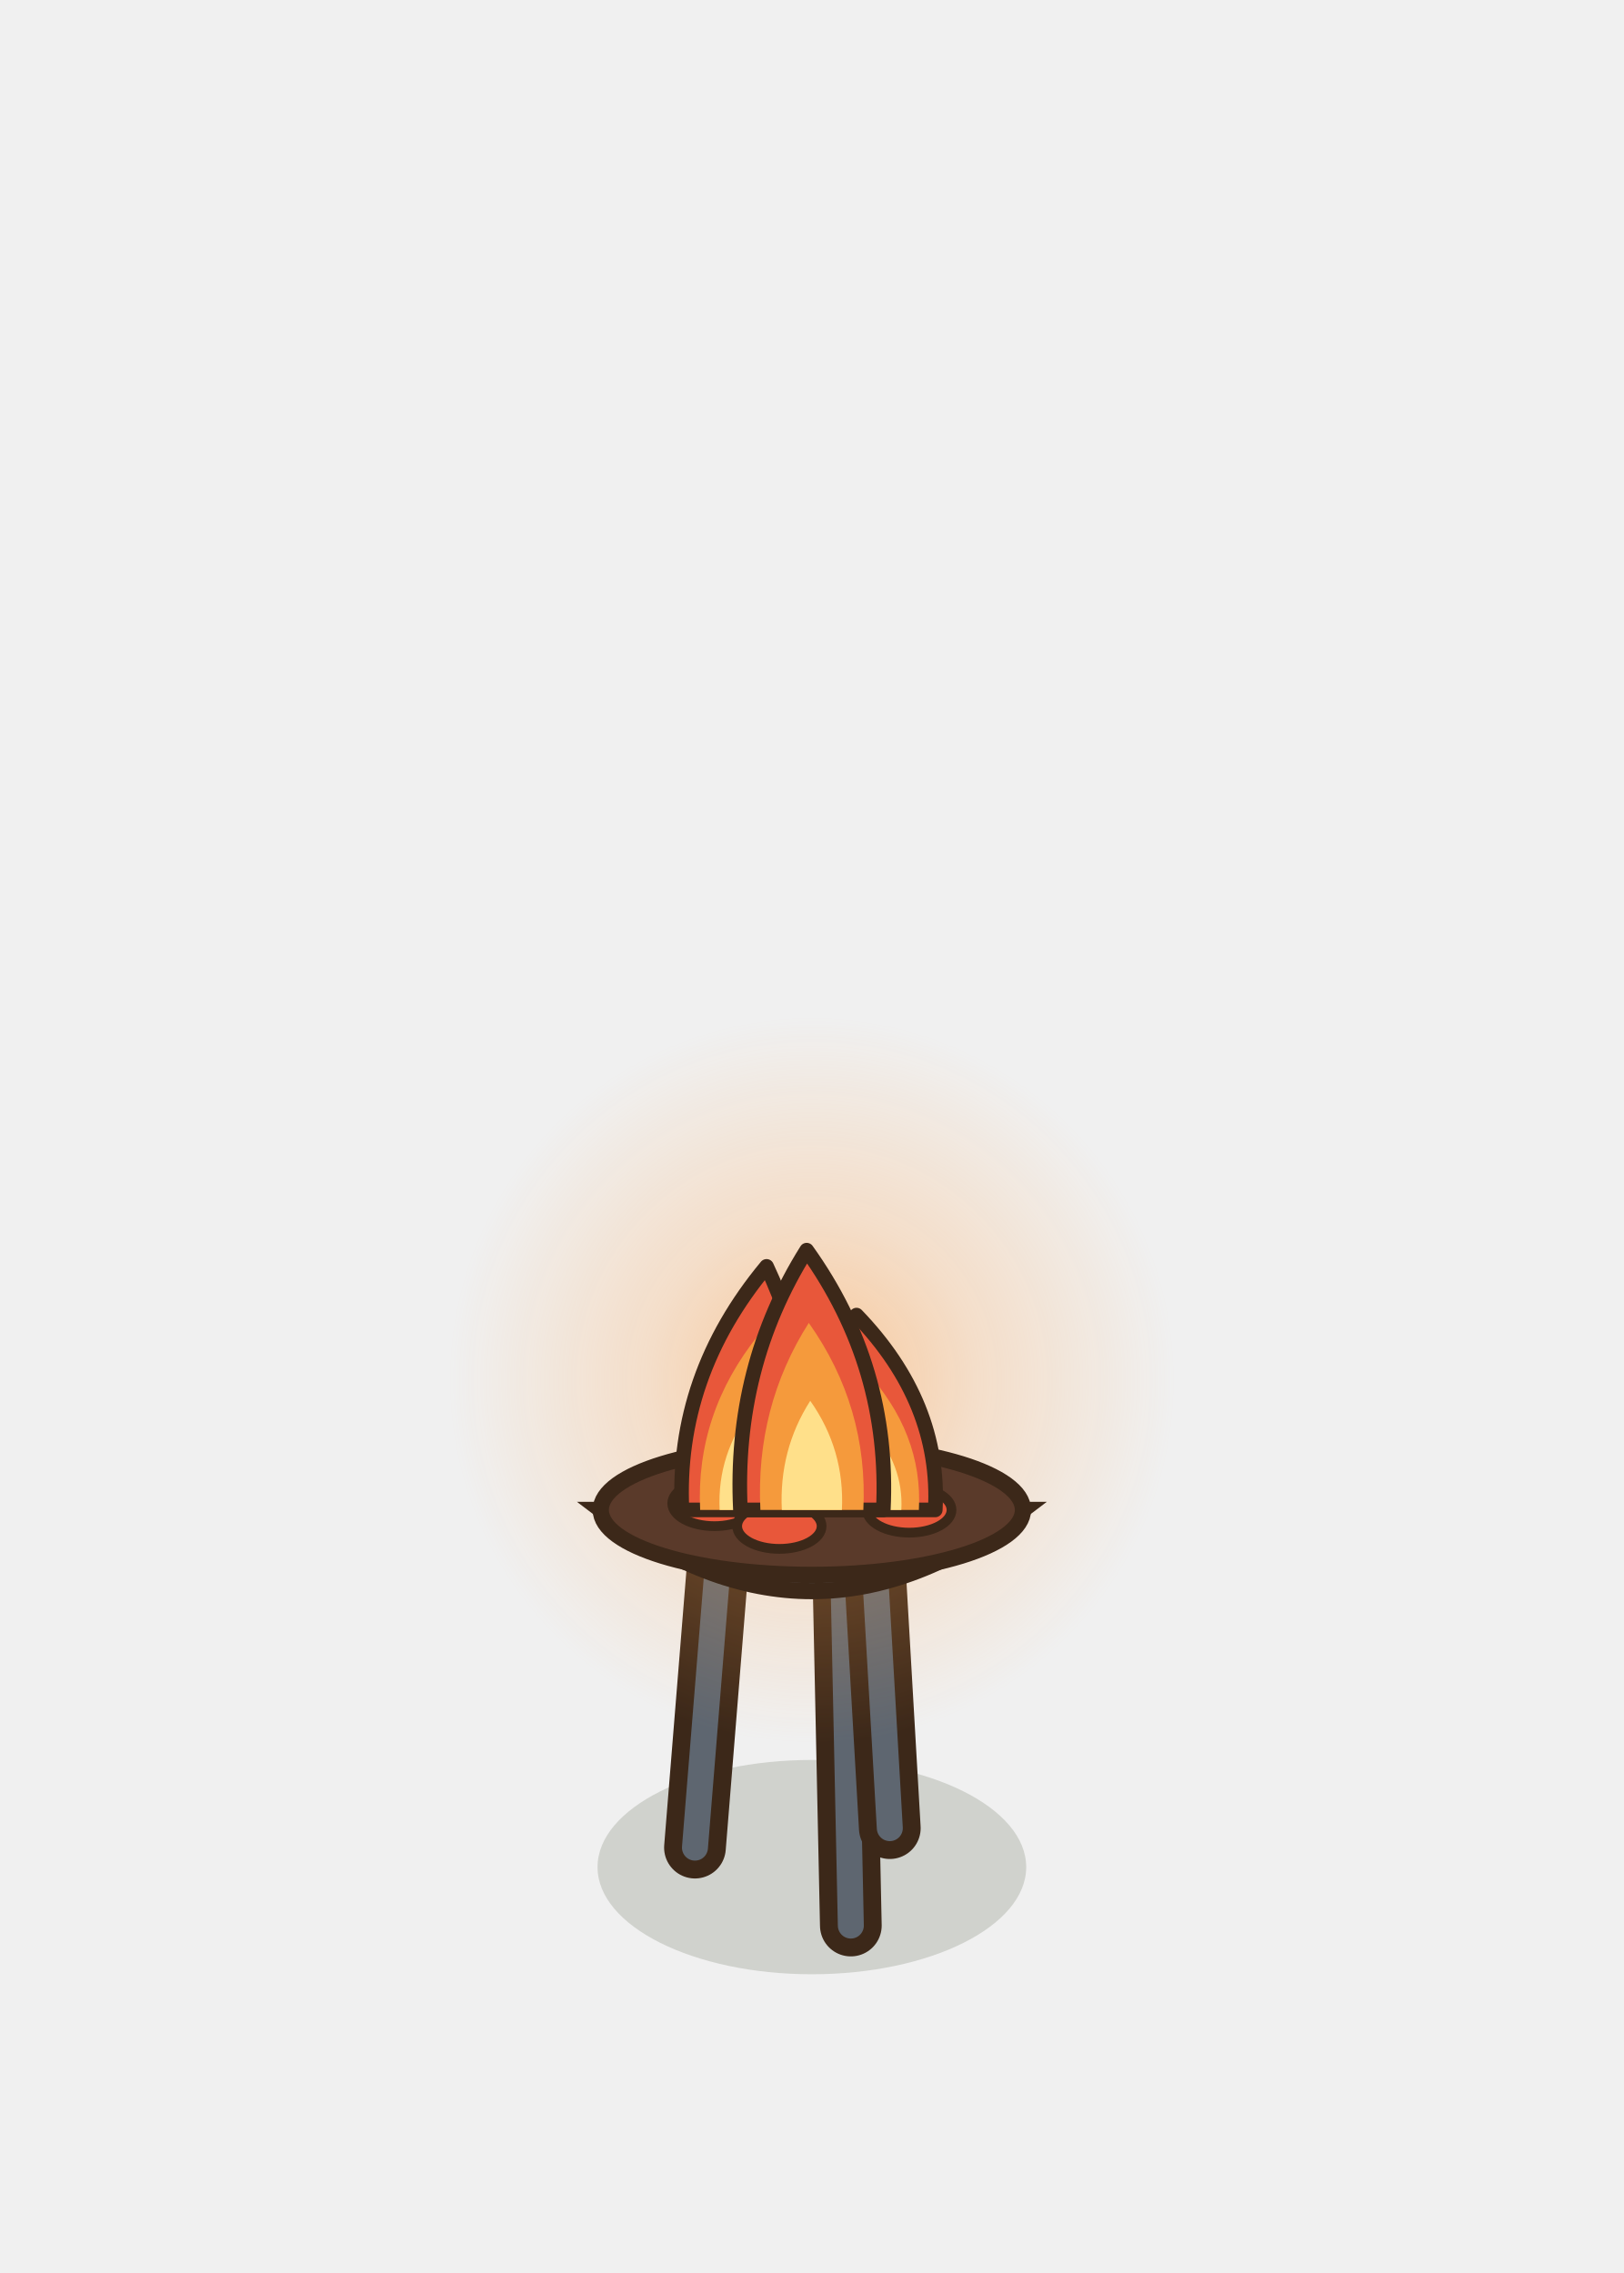
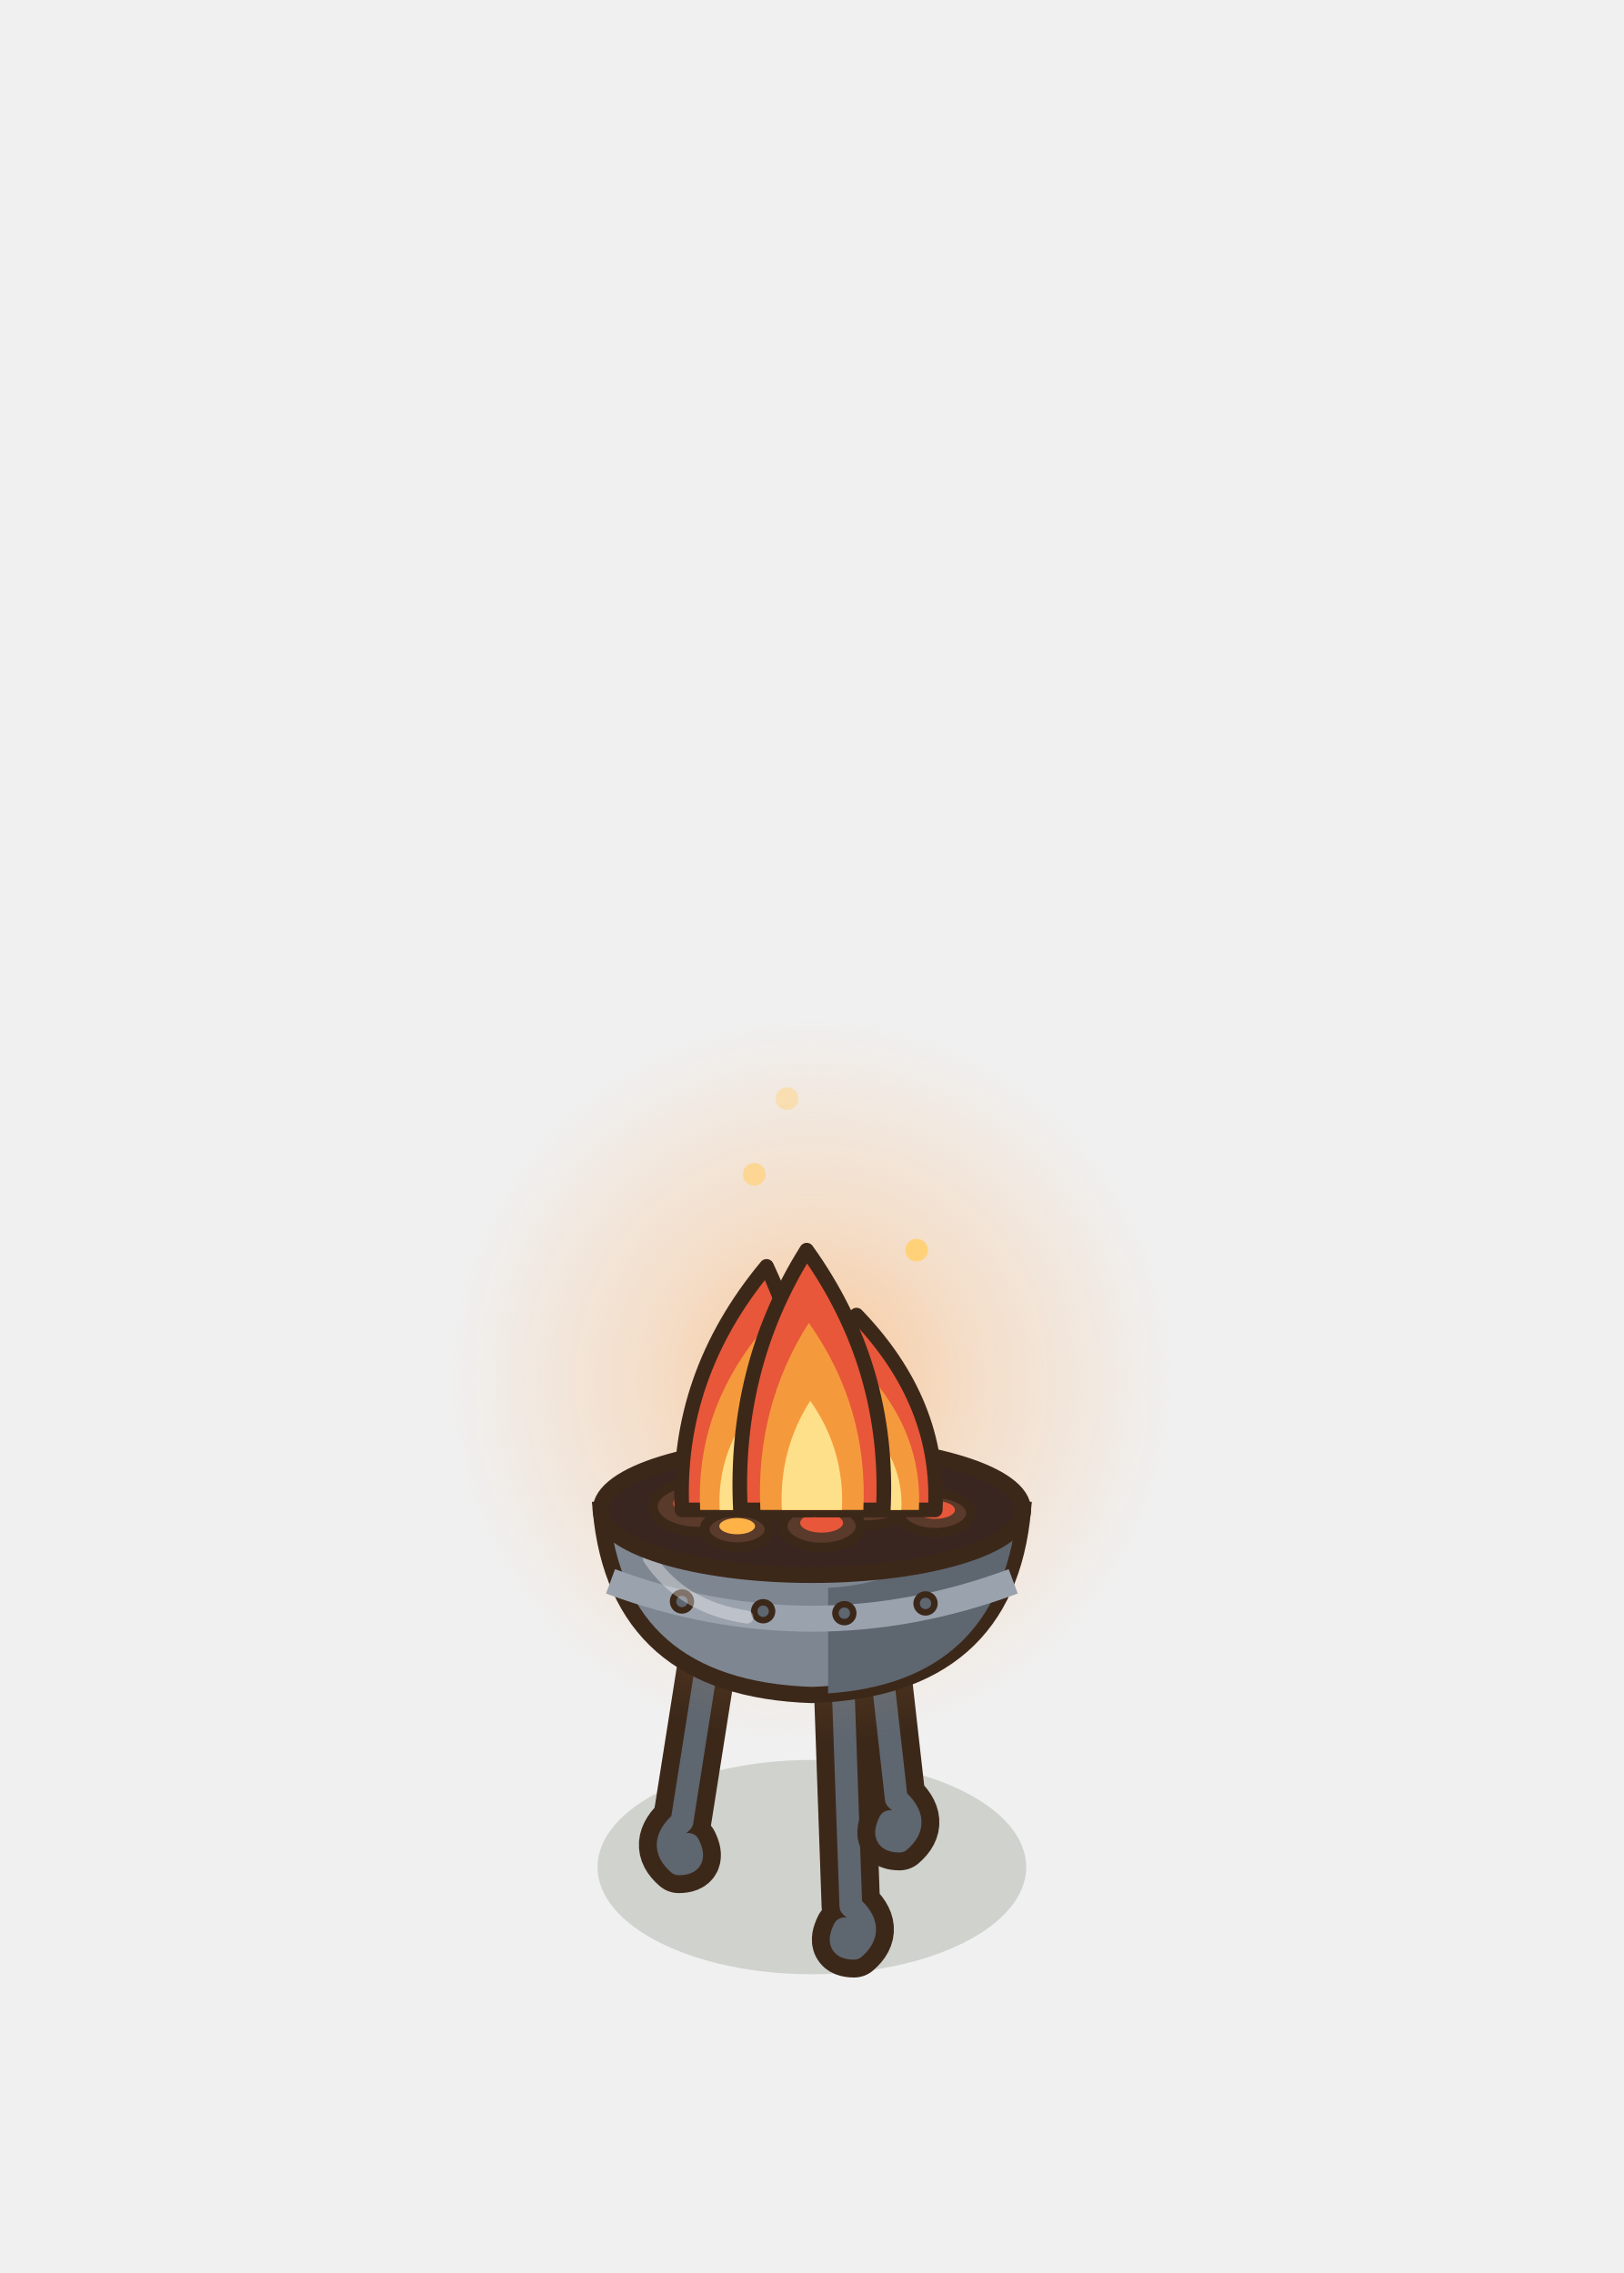
<svg xmlns="http://www.w3.org/2000/svg" width="100" height="140" viewBox="-50 -115 100 140">
  <ellipse cx="0" cy="0" rx="13.2" ry="6.6" fill="rgba(40,55,20,0.16)" stroke="none" />
-   <path d="M-7.2,-1.2 L-5.76,-19" fill="none" stroke="#3C2819" stroke-width="3.8" stroke-linecap="round" stroke-linejoin="round" />
-   <path d="M-7.2,-1.2 L-5.76,-19" fill="none" stroke="#5E6670" stroke-width="1.6" stroke-linecap="round" stroke-linejoin="round" />
-   <path d="M2.4,3.6 L1.92,-19" fill="none" stroke="#3C2819" stroke-width="3.8" stroke-linecap="round" stroke-linejoin="round" />
-   <path d="M2.4,3.6 L1.92,-19" fill="none" stroke="#5E6670" stroke-width="1.6" stroke-linecap="round" stroke-linejoin="round" />
-   <path d="M4.8,-2.4 L3.84,-19" fill="none" stroke="#3C2819" stroke-width="3.8" stroke-linecap="round" stroke-linejoin="round" />
-   <path d="M4.8,-2.4 L3.84,-19" fill="none" stroke="#5E6670" stroke-width="1.6" stroke-linecap="round" stroke-linejoin="round" />
+   <path d="M-5.6,-18 L-8,-2.8 q-1.6,1.4 -0.2,2.6 q1.2,0 0.6,-1.2" fill="none" stroke="#3C2819" stroke-width="3.6" stroke-linecap="round" stroke-linejoin="round" />
+   <path d="M-5.6,-18 L-8,-2.8 q-1.6,1.4 -0.2,2.6 q1.2,0 0.6,-1.2" fill="none" stroke="#5E6670" stroke-width="1.4" stroke-linecap="round" stroke-linejoin="round" />
+   <path d="M1.68,-18 L2.4,2.4 q1.6,1.4 0.2,2.6 q-1.2,0 -0.6,-1.2" fill="none" stroke="#3C2819" stroke-width="3.6" stroke-linecap="round" stroke-linejoin="round" />
+   <path d="M1.68,-18 L2.4,2.4 q1.6,1.4 0.2,2.6 q-1.2,0 -0.6,-1.2" fill="none" stroke="#5E6670" stroke-width="1.4" stroke-linecap="round" stroke-linejoin="round" />
+   <path d="M3.64,-18 L5.2,-4.2 q1.6,1.4 0.2,2.6 q-1.2,0 -0.6,-1.2" fill="none" stroke="#3C2819" stroke-width="3.6" stroke-linecap="round" stroke-linejoin="round" />
+   <path d="M3.64,-18 L5.2,-4.2 q1.6,1.4 0.2,2.6 q-1.2,0 -0.6,-1.2" fill="none" stroke="#5E6670" stroke-width="1.4" stroke-linecap="round" stroke-linejoin="round" />
  <defs>
    <radialGradient id="lueur3">
      <stop offset="0" stop-color="rgb(255,170,90)" stop-opacity="0.58" />
      <stop offset="0.45" stop-color="rgb(255,170,90)" stop-opacity="0.26" />
      <stop offset="1" stop-color="rgb(255,170,90)" stop-opacity="0" />
    </radialGradient>
  </defs>
  <circle cx="0" cy="-30" r="22.5" fill="url(#lueur3)" />
-   <path d="M-13,-22 Q0,-12 13,-22 Z" fill="#7E8691" stroke="#3C2819" stroke-width="1" />
-   <ellipse cx="0" cy="-22" rx="13" ry="4" fill="#5A3A2A" stroke="#3C2819" stroke-width="1" stroke-linejoin="round" stroke-linecap="round" />
-   <ellipse cx="-6" cy="-22.4" rx="2.6" ry="1.4" fill="#E8573A" stroke="#3C2819" stroke-width="0.6" stroke-linejoin="round" stroke-linecap="round" />
-   <ellipse cx="0" cy="-23.2" rx="2.6" ry="1.4" fill="#E8573A" stroke="#3C2819" stroke-width="0.6" stroke-linejoin="round" stroke-linecap="round" />
-   <ellipse cx="6" cy="-22" rx="2.6" ry="1.4" fill="#E8573A" stroke="#3C2819" stroke-width="0.6" stroke-linejoin="round" stroke-linecap="round" />
-   <ellipse cx="-2" cy="-21" rx="2.6" ry="1.4" fill="#E8573A" stroke="#3C2819" stroke-width="0.6" stroke-linejoin="round" stroke-linecap="round" />
+   <path d="M-13,-22 Q-12,-11 0,-10.6 Q12,-11 13,-22 Z" fill="#7E8691" stroke="#3C2819" stroke-width="1" />
+   <path d="M1,-10.7 Q11.4,-11.4 12.6,-21.6 L13,-22 Q6,-17.4 1,-17.2 Z" fill="#5E6670" />
+   <path d="M-12.4,-17.6 Q0,-13 12.4,-17.6" stroke="#9AA2AD" stroke-width="1.6" fill="none" />
+   <ellipse cx="-8" cy="-16.36" rx="0.55" ry="0.55" fill="#5E6670" stroke="#3C2819" stroke-width="0.4" stroke-linejoin="round" stroke-linecap="round" />
+   <ellipse cx="-3" cy="-15.76" rx="0.55" ry="0.55" fill="#5E6670" stroke="#3C2819" stroke-width="0.4" stroke-linejoin="round" stroke-linecap="round" />
+   <ellipse cx="2" cy="-15.64" rx="0.55" ry="0.55" fill="#5E6670" stroke="#3C2819" stroke-width="0.4" stroke-linejoin="round" stroke-linecap="round" />
+   <ellipse cx="7" cy="-16.24" rx="0.55" ry="0.55" fill="#5E6670" stroke="#3C2819" stroke-width="0.4" stroke-linejoin="round" stroke-linecap="round" />
+   <path d="M-10,-19 Q-8,-16 -4,-15.4" stroke="#FFFFFF" stroke-width="0.8" fill="none" opacity="0.35" stroke-linecap="round" />
+   <ellipse cx="0" cy="-22" rx="13" ry="4" fill="#3A2620" stroke="#3C2819" stroke-width="1" stroke-linejoin="round" stroke-linecap="round" />
+   <ellipse cx="-7" cy="-22.2" rx="2.8" ry="1.54" fill="#5A3A2A" stroke="#3C2819" stroke-width="0.6" stroke-linejoin="round" stroke-linecap="round" />
+   <ellipse cx="-7" cy="-22.4" rx="1.54" ry="0.7" fill="#E8573A" stroke="none" />
+   <ellipse cx="-2" cy="-23.2" rx="3" ry="1.65" fill="#5A3A2A" stroke="#3C2819" stroke-width="0.6" stroke-linejoin="round" stroke-linecap="round" />
+   <ellipse cx="-2" cy="-23.4" rx="1.65" ry="0.75" fill="#E8573A" stroke="none" />
+   <ellipse cx="3.4" cy="-22.6" rx="2.8" ry="1.54" fill="#5A3A2A" stroke="#3C2819" stroke-width="0.6" stroke-linejoin="round" stroke-linecap="round" />
+   <ellipse cx="3.4" cy="-22.8" rx="1.54" ry="0.7" fill="#FFB347" stroke="none" />
+   <ellipse cx="7.6" cy="-21.8" rx="2.2" ry="1.21" fill="#5A3A2A" stroke="#3C2819" stroke-width="0.6" stroke-linejoin="round" stroke-linecap="round" />
+   <ellipse cx="7.6" cy="-22" rx="1.21" ry="0.55" fill="#E8573A" stroke="none" />
+   <ellipse cx="0.6" cy="-21" rx="2.4" ry="1.32" fill="#5A3A2A" stroke="#3C2819" stroke-width="0.6" stroke-linejoin="round" stroke-linecap="round" />
+   <ellipse cx="0.6" cy="-21.2" rx="1.32" ry="0.6" fill="#E8573A" stroke="none" />
+   <ellipse cx="-4.6" cy="-20.8" rx="2" ry="1.1" fill="#5A3A2A" stroke="#3C2819" stroke-width="0.6" stroke-linejoin="round" stroke-linecap="round" />
+   <ellipse cx="-4.6" cy="-21" rx="1.1" ry="0.5" fill="#FFB347" stroke="none" />
  <path d="M-8,-22 Q-8.4,-30.25 -2.79,-37 Q0.4,-30.25 0,-22 Z" fill="#E8573A" stroke="#3C2819" stroke-width="0.9" stroke-linejoin="round" />
  <path d="M-6.88,-22 Q-7.17,-27.94 -3.27,-32.8 Q-0.83,-27.94 -1.12,-22 Z" fill="#F59A3C" />
  <path d="M-5.68,-22 Q-5.85,-25.46 -3.64,-28.3 Q-2.15,-25.46 -2.32,-22 Z" fill="#FFE08A" />
  <path d="M0.4,-22 Q0.04,-28.6 2.75,-34 Q7.96,-28.6 7.6,-22 Z" fill="#E8573A" stroke="#3C2819" stroke-width="0.9" stroke-linejoin="round" />
  <path d="M1.41,-22 Q1.15,-26.75 3.25,-30.64 Q6.85,-26.75 6.59,-22 Z" fill="#F59A3C" />
  <path d="M2.49,-22 Q2.34,-24.77 3.62,-27.04 Q5.66,-24.77 5.51,-22 Z" fill="#FFE08A" />
  <path d="M-4.4,-22 Q-4.84,-30.8 -0.32,-38 Q4.84,-30.8 4.4,-22 Z" fill="#E8573A" stroke="#3C2819" stroke-width="0.9" stroke-linejoin="round" />
  <path d="M-3.17,-22 Q-3.48,-28.34 -0.19,-33.52 Q3.48,-28.34 3.17,-22 Z" fill="#F59A3C" />
  <path d="M-1.85,-22 Q-2.03,-25.7 -0.1,-28.72 Q2.03,-25.7 1.85,-22 Z" fill="#FFE08A" />
+   <ellipse cx="-3.55" cy="-42.67" rx="0.7" ry="0.7" fill="#FFD27A" stroke="none" opacity="0.73" />
+   <ellipse cx="-1.53" cy="-47.33" rx="0.7" ry="0.7" fill="#FFD27A" stroke="none" opacity="0.47" />
+   <ellipse cx="6.45" cy="-38" rx="0.7" ry="0.7" fill="#FFD27A" stroke="none" opacity="1" />
</svg>
